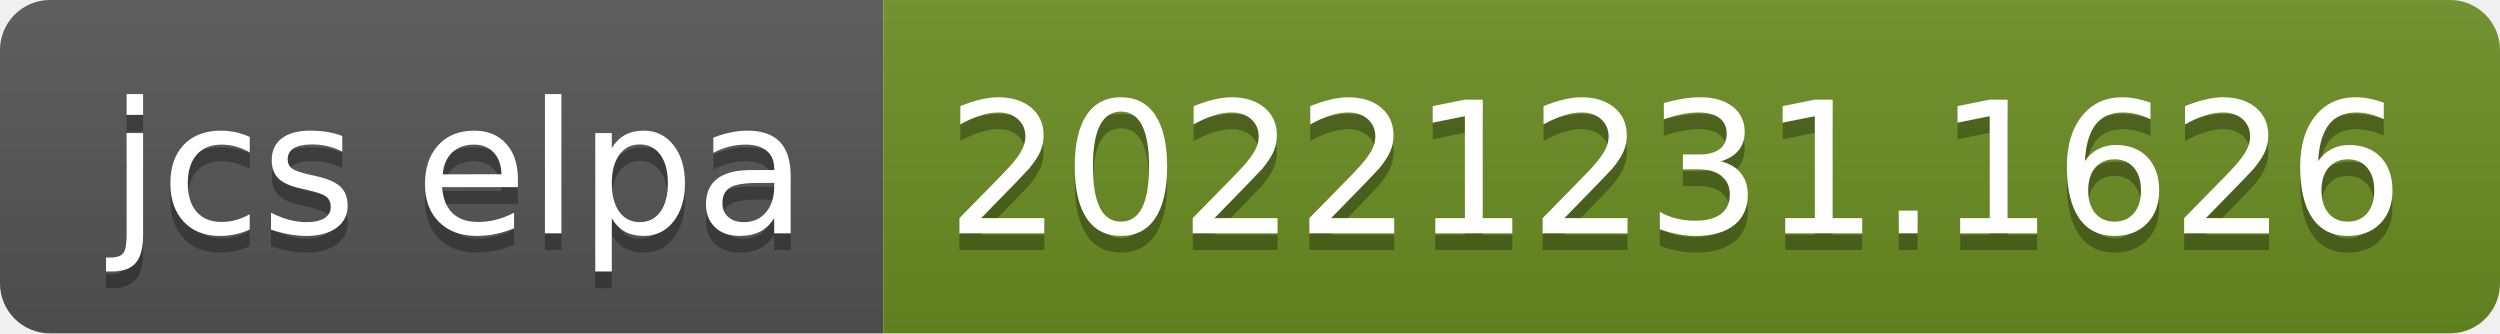
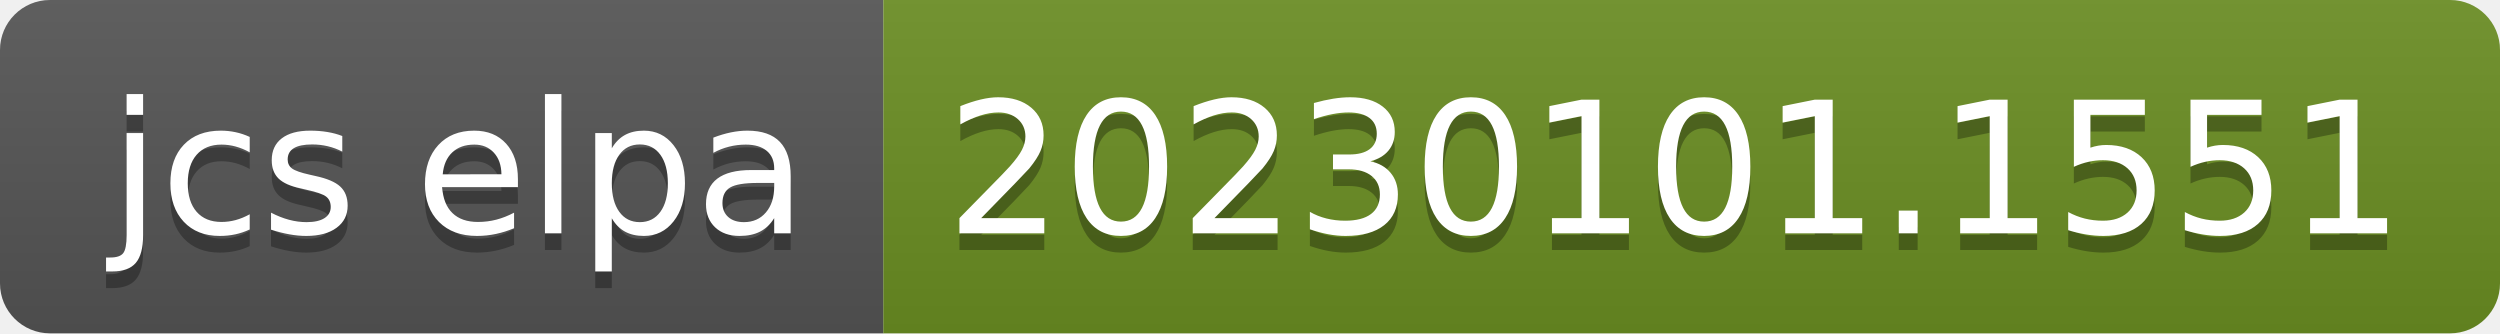
- <svg xmlns="http://www.w3.org/2000/svg" width="150" height="20" role="img" aria-label="jcs elpa: 20221231.1626">
+ <svg xmlns="http://www.w3.org/2000/svg" width="150" height="20" role="img" aria-label="jcs elpa: 20230101.1551">
  <linearGradient id="s" x2="0" y2="100%">
    <stop offset="0" stop-color="#bbb" stop-opacity=".1" />
    <stop offset="1" stop-opacity=".1" />
  </linearGradient>
  <clipPath id="r">
    <rect width="150" height="20" rx="3" fill="#fff" />
  </clipPath>
  <g clip-path="url(#r)">
    <rect width="53" height="20" fill="#555" />
    <rect x="53" width="97" height="20" fill="#6b8e23" />
    <rect width="150" height="20" fill="url(#s)" />
  </g>
  <g fill="#fff" text-anchor="middle" font-family="Verdana,Geneva,DejaVu Sans,sans-serif" text-rendering="geometricPrecision" font-size="110">
    <text aria-hidden="true" x="275" y="150" fill="#010101" fill-opacity=".3" transform="scale(.1)" textLength="430">jcs elpa</text>
    <text x="275" y="140" transform="scale(.1)" fill="#fff" textLength="430">jcs elpa</text>
-     <text aria-hidden="true" x="1005" y="150" fill="#010101" fill-opacity=".3" transform="scale(.1)" textLength="870">20221231.1626</text>
-     <text x="1005" y="140" transform="scale(.1)" fill="#fff" textLength="870">20221231.1626</text>
+     <text aria-hidden="true" x="1005" y="150" fill="#010101" fill-opacity=".3" transform="scale(.1)" textLength="870">20230101.1551</text>
+     <text x="1005" y="140" transform="scale(.1)" fill="#fff" textLength="870">20230101.1551</text>
  </g>
</svg>
